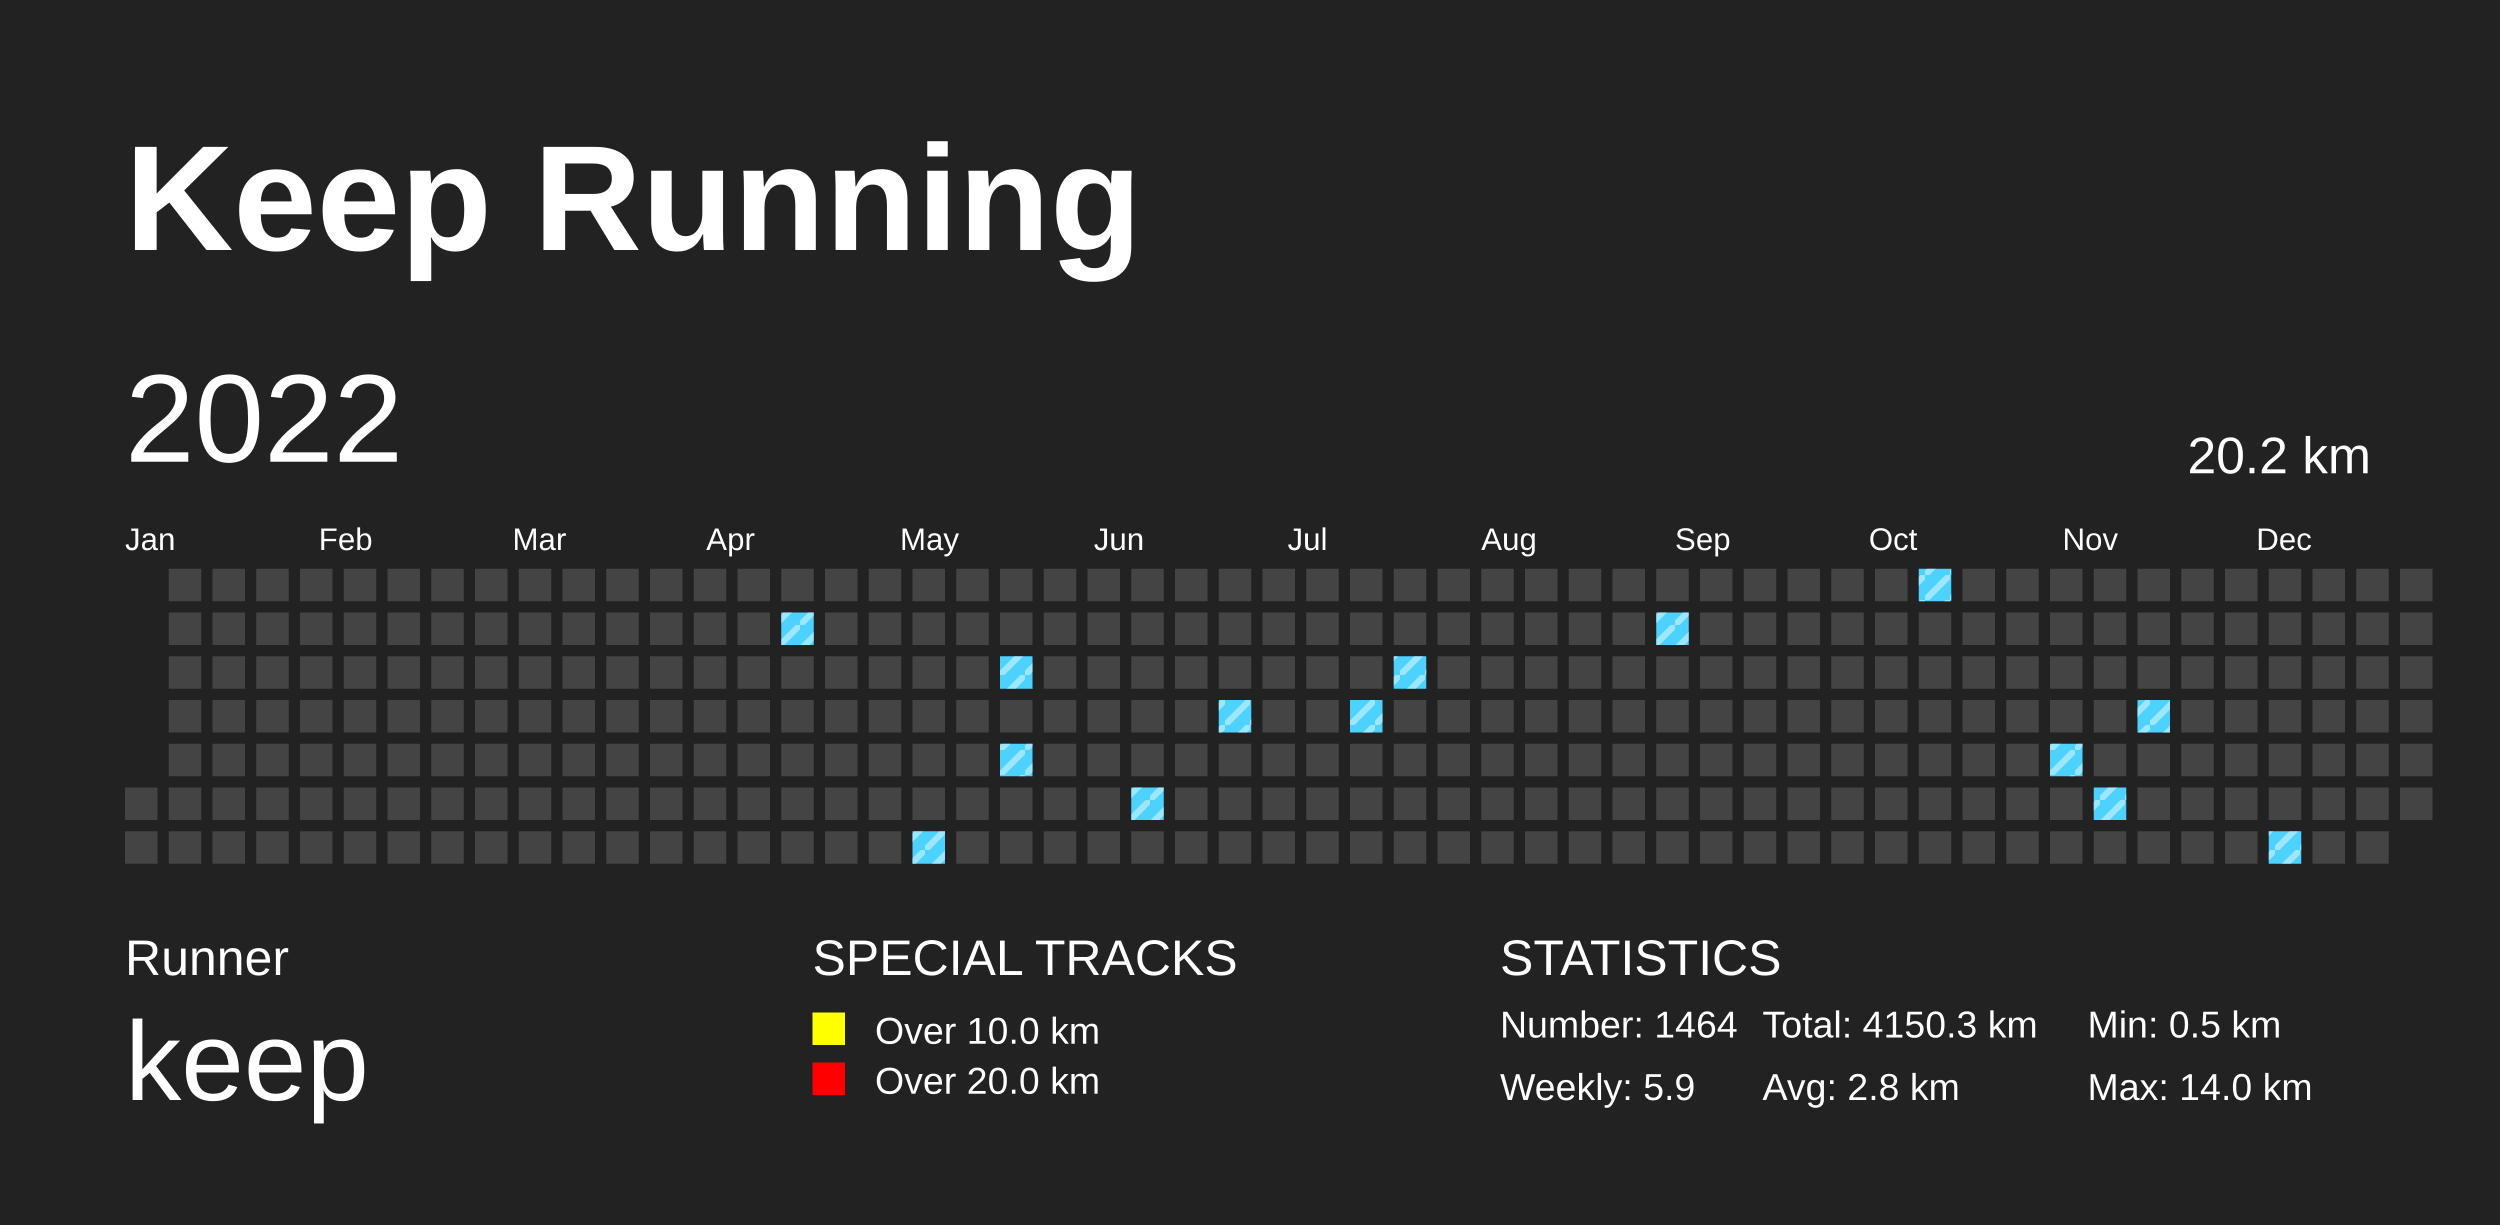
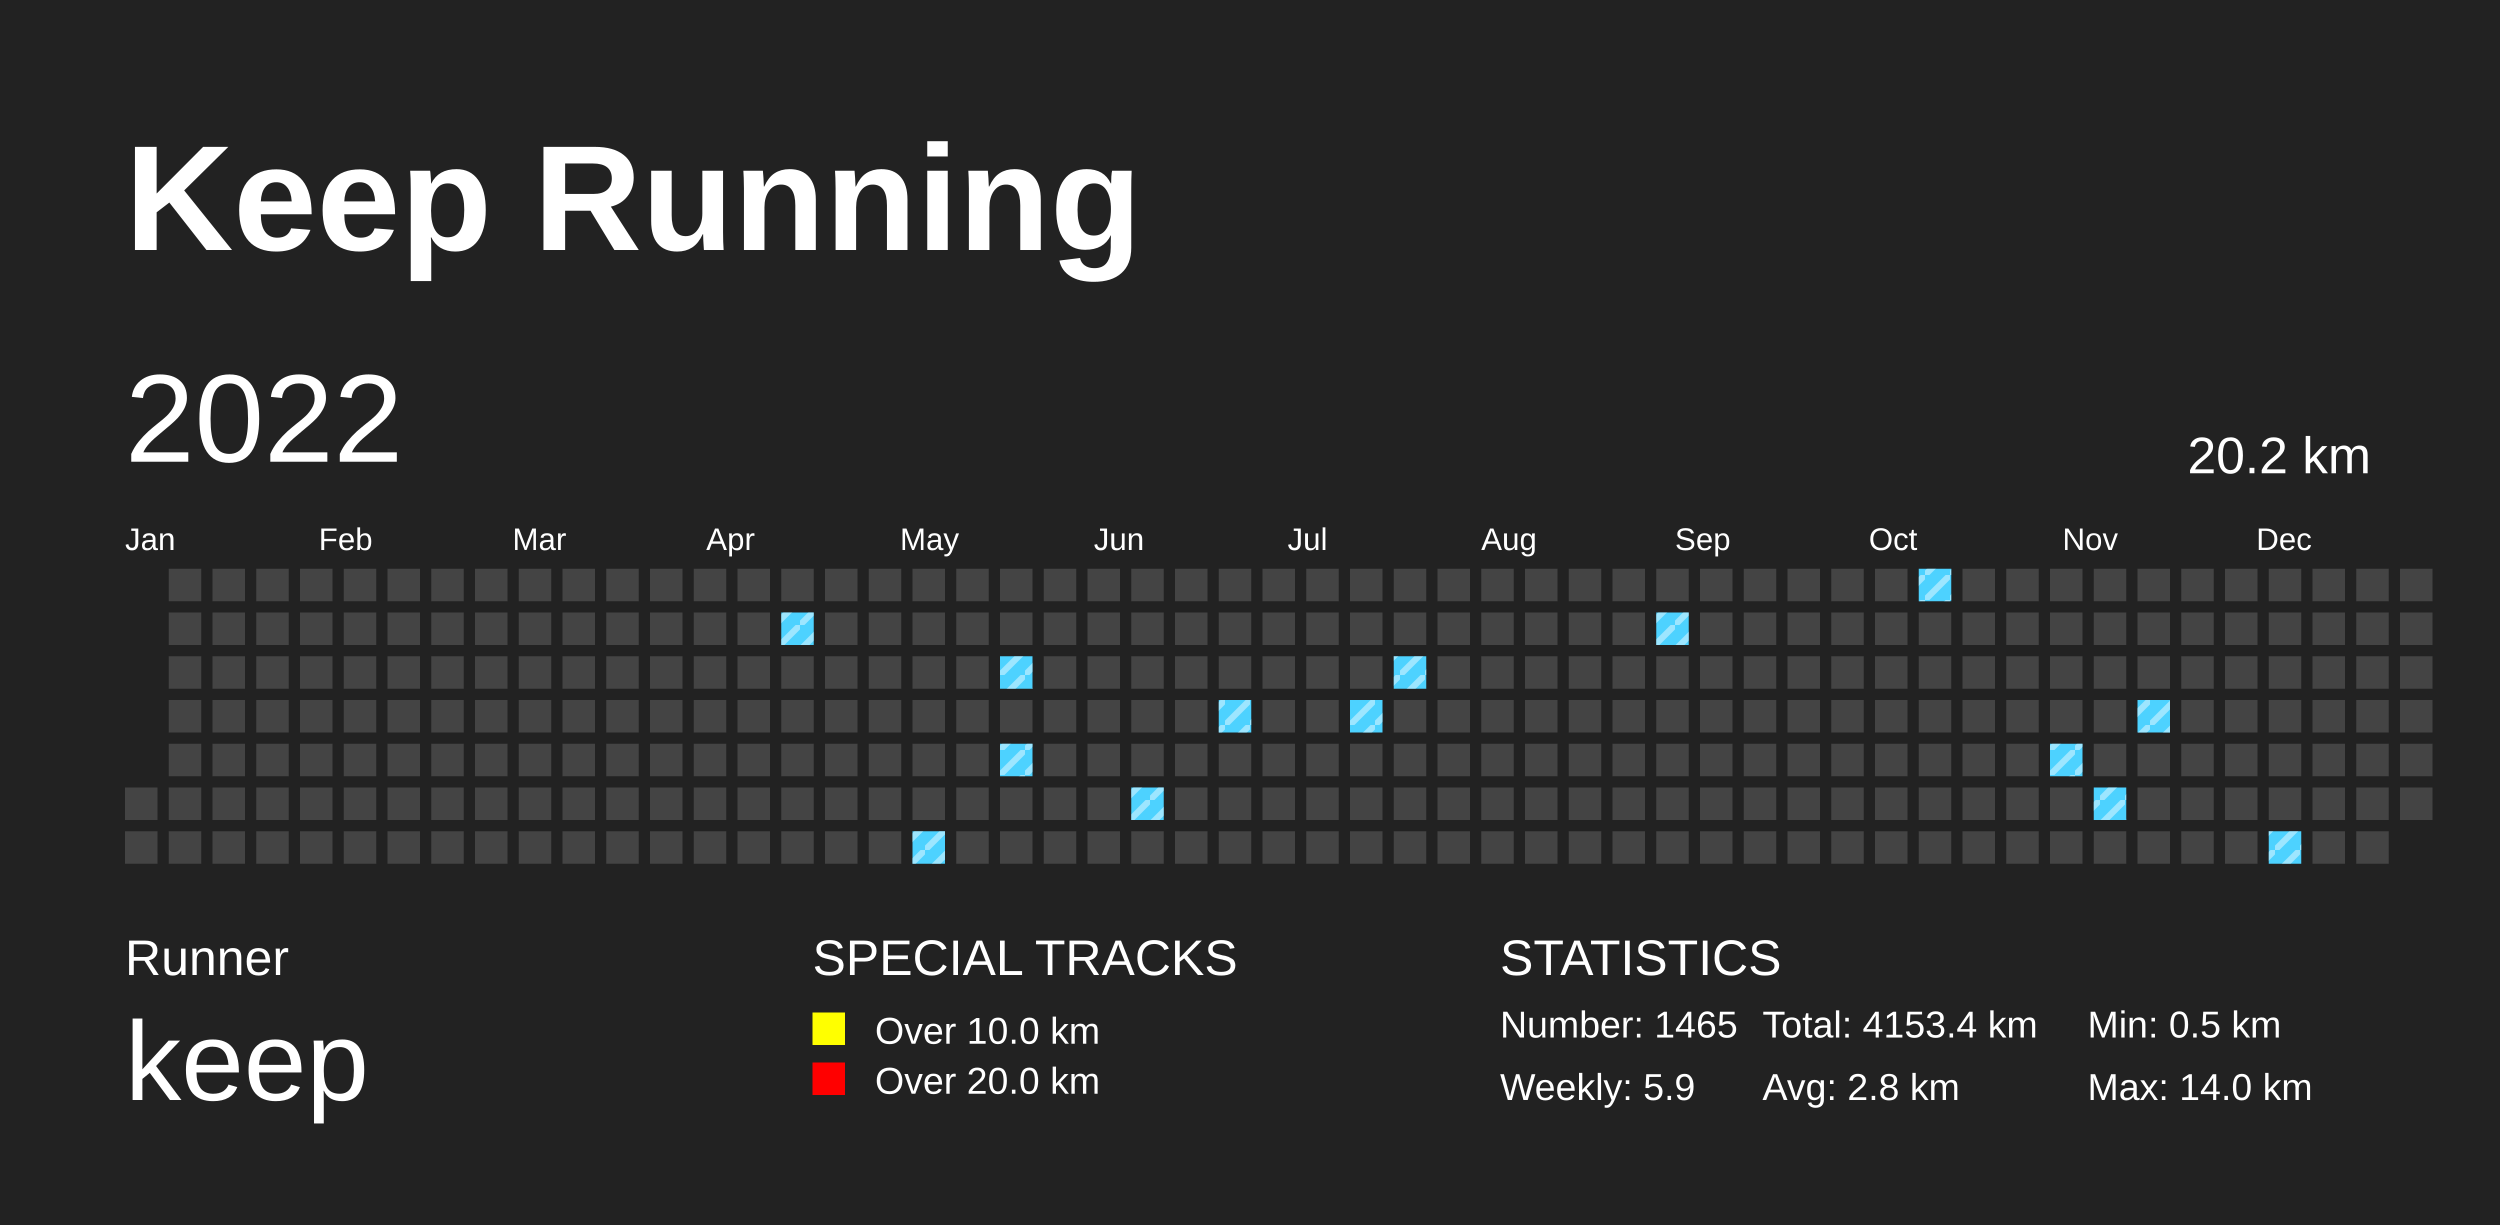
<svg xmlns="http://www.w3.org/2000/svg" baseProfile="full" height="98mm" version="1.1" viewBox="0,0,200,98" width="200mm">
  <defs>
    <pattern height="2" id="indoor-stripe" patternUnits="userSpaceOnUse" width="2">
      <line stroke="white" stroke-opacity="0.45" stroke-width="0.5" x1="0" x2="2" y1="2" y2="0" />
    </pattern>
  </defs>
  <rect fill="#222222" height="98" width="200" x="0" y="0" />
  <text fill="#FFFFFF" style="font-size:12px; font-family:Arial; font-weight:bold;" x="10" y="20">Keep Running</text>
  <text fill="#FFFFFF" style="font-size:4px; font-family:Arial" x="10" y="78">Runner</text>
  <text fill="#FFFFFF" style="font-size:9px; font-family:Arial" x="10" y="88">keep</text>
  <text fill="#FFFFFF" style="font-size:4px; font-family:Arial" x="65" y="78">SPECIAL TRACKS</text>
  <rect fill="yellow" height="2.6" width="2.6" x="65" y="81" />
  <text fill="#FFFFFF" style="font-size:3px; font-family:Arial" x="70" y="83.5">Over 10.0 km</text>
  <rect fill="red" height="2.6" width="2.6" x="65" y="85" />
  <text fill="#FFFFFF" style="font-size:3px; font-family:Arial" x="70" y="87.5">Over 20.0 km</text>
  <text fill="#FFFFFF" style="font-size:4px; font-family:Arial" x="120" y="78">STATISTICS</text>
-   <text fill="#FFFFFF" style="font-size:3px; font-family:Arial" x="120" y="83">Number: 1464</text>
+   <text fill="#FFFFFF" style="font-size:3px; font-family:Arial" x="120" y="83">Number: 1465</text>
  <text fill="#FFFFFF" style="font-size:3px; font-family:Arial" x="120" y="88">Weekly: 5.9</text>
-   <text fill="#FFFFFF" style="font-size:3px; font-family:Arial" x="141" y="83">Total: 4150.3 km</text>
+   <text fill="#FFFFFF" style="font-size:3px; font-family:Arial" x="141" y="83">Total: 4153.4 km</text>
  <text fill="#FFFFFF" style="font-size:3px; font-family:Arial" x="141" y="88">Avg: 2.8 km</text>
  <text fill="#FFFFFF" style="font-size:3px; font-family:Arial" x="167" y="83">Min: 0.5 km</text>
  <text fill="#FFFFFF" style="font-size:3px; font-family:Arial" x="167" y="88">Max: 14.0 km</text>
  <text dominant-baseline="hanging" fill="#FFFFFF" style="font-size:10.0px; font-family:Arial;" x="10" y="30">2022</text>
  <text dominant-baseline="hanging" fill="#FFFFFF" style="font-size:4.125px; font-family:Arial;" x="175" y="35">20.2 km</text>
  <text fill="#FFFFFF" style="font-size:2.5px; font-family:Arial" x="10.0" y="44">Jan</text>
  <text fill="#FFFFFF" style="font-size:2.5px; font-family:Arial" x="25.5" y="44">Feb</text>
  <text fill="#FFFFFF" style="font-size:2.5px; font-family:Arial" x="41.0" y="44">Mar</text>
  <text fill="#FFFFFF" style="font-size:2.5px; font-family:Arial" x="56.5" y="44">Apr</text>
  <text fill="#FFFFFF" style="font-size:2.5px; font-family:Arial" x="72.0" y="44">May</text>
  <text fill="#FFFFFF" style="font-size:2.5px; font-family:Arial" x="87.5" y="44">Jun</text>
  <text fill="#FFFFFF" style="font-size:2.5px; font-family:Arial" x="103.0" y="44">Jul</text>
  <text fill="#FFFFFF" style="font-size:2.5px; font-family:Arial" x="118.5" y="44">Aug</text>
  <text fill="#FFFFFF" style="font-size:2.5px; font-family:Arial" x="134.0" y="44">Sep</text>
  <text fill="#FFFFFF" style="font-size:2.5px; font-family:Arial" x="149.5" y="44">Oct</text>
  <text fill="#FFFFFF" style="font-size:2.5px; font-family:Arial" x="165.0" y="44">Nov</text>
  <text fill="#FFFFFF" style="font-size:2.5px; font-family:Arial" x="180.5" y="44">Dec</text>
  <rect fill="#444444" height="2.6" width="2.6" x="10.0" y="63.0" />
  <rect fill="#444444" height="2.6" width="2.6" x="10.0" y="66.5" />
  <rect fill="#444444" height="2.6" width="2.6" x="13.5" y="45.5" />
  <rect fill="#444444" height="2.6" width="2.6" x="13.5" y="49.0" />
  <rect fill="#444444" height="2.6" width="2.6" x="13.5" y="52.5" />
  <rect fill="#444444" height="2.6" width="2.6" x="13.5" y="56.0" />
  <rect fill="#444444" height="2.6" width="2.6" x="13.5" y="59.5" />
  <rect fill="#444444" height="2.6" width="2.6" x="13.5" y="63.0" />
  <rect fill="#444444" height="2.6" width="2.6" x="13.5" y="66.5" />
  <rect fill="#444444" height="2.6" width="2.6" x="17.0" y="45.5" />
  <rect fill="#444444" height="2.6" width="2.6" x="17.0" y="49.0" />
  <rect fill="#444444" height="2.6" width="2.6" x="17.0" y="52.5" />
  <rect fill="#444444" height="2.6" width="2.6" x="17.0" y="56.0" />
  <rect fill="#444444" height="2.6" width="2.6" x="17.0" y="59.5" />
  <rect fill="#444444" height="2.6" width="2.6" x="17.0" y="63.0" />
  <rect fill="#444444" height="2.6" width="2.6" x="17.0" y="66.5" />
  <rect fill="#444444" height="2.6" width="2.6" x="20.5" y="45.5" />
  <rect fill="#444444" height="2.6" width="2.6" x="20.5" y="49.0" />
  <rect fill="#444444" height="2.6" width="2.6" x="20.5" y="52.5" />
  <rect fill="#444444" height="2.6" width="2.6" x="20.5" y="56.0" />
  <rect fill="#444444" height="2.6" width="2.6" x="20.5" y="59.5" />
  <rect fill="#444444" height="2.6" width="2.6" x="20.5" y="63.0" />
  <rect fill="#444444" height="2.6" width="2.6" x="20.5" y="66.5" />
  <rect fill="#444444" height="2.6" width="2.6" x="24.0" y="45.5" />
  <rect fill="#444444" height="2.6" width="2.6" x="24.0" y="49.0" />
  <rect fill="#444444" height="2.6" width="2.6" x="24.0" y="52.5" />
  <rect fill="#444444" height="2.6" width="2.6" x="24.0" y="56.0" />
  <rect fill="#444444" height="2.6" width="2.6" x="24.0" y="59.5" />
  <rect fill="#444444" height="2.6" width="2.6" x="24.0" y="63.0" />
  <rect fill="#444444" height="2.6" width="2.6" x="24.0" y="66.5" />
  <rect fill="#444444" height="2.6" width="2.6" x="27.5" y="45.5" />
  <rect fill="#444444" height="2.6" width="2.6" x="27.5" y="49.0" />
  <rect fill="#444444" height="2.6" width="2.6" x="27.5" y="52.5" />
  <rect fill="#444444" height="2.6" width="2.6" x="27.5" y="56.0" />
  <rect fill="#444444" height="2.6" width="2.6" x="27.5" y="59.5" />
  <rect fill="#444444" height="2.6" width="2.6" x="27.5" y="63.0" />
  <rect fill="#444444" height="2.6" width="2.6" x="27.5" y="66.5" />
  <rect fill="#444444" height="2.6" width="2.6" x="31.0" y="45.5" />
  <rect fill="#444444" height="2.6" width="2.6" x="31.0" y="49.0" />
  <rect fill="#444444" height="2.6" width="2.6" x="31.0" y="52.5" />
  <rect fill="#444444" height="2.6" width="2.6" x="31.0" y="56.0" />
  <rect fill="#444444" height="2.6" width="2.6" x="31.0" y="59.5" />
  <rect fill="#444444" height="2.6" width="2.6" x="31.0" y="63.0" />
  <rect fill="#444444" height="2.6" width="2.6" x="31.0" y="66.5" />
  <rect fill="#444444" height="2.6" width="2.6" x="34.5" y="45.5" />
  <rect fill="#444444" height="2.6" width="2.6" x="34.5" y="49.0" />
  <rect fill="#444444" height="2.6" width="2.6" x="34.5" y="52.5" />
  <rect fill="#444444" height="2.6" width="2.6" x="34.5" y="56.0" />
  <rect fill="#444444" height="2.6" width="2.6" x="34.5" y="59.5" />
  <rect fill="#444444" height="2.6" width="2.6" x="34.5" y="63.0" />
  <rect fill="#444444" height="2.6" width="2.6" x="34.5" y="66.5" />
  <rect fill="#444444" height="2.6" width="2.6" x="38.0" y="45.5" />
  <rect fill="#444444" height="2.6" width="2.6" x="38.0" y="49.0" />
  <rect fill="#444444" height="2.6" width="2.6" x="38.0" y="52.5" />
  <rect fill="#444444" height="2.6" width="2.6" x="38.0" y="56.0" />
  <rect fill="#444444" height="2.6" width="2.6" x="38.0" y="59.5" />
  <rect fill="#444444" height="2.6" width="2.6" x="38.0" y="63.0" />
  <rect fill="#444444" height="2.6" width="2.6" x="38.0" y="66.5" />
  <rect fill="#444444" height="2.6" width="2.6" x="41.5" y="45.5" />
  <rect fill="#444444" height="2.6" width="2.6" x="41.5" y="49.0" />
  <rect fill="#444444" height="2.6" width="2.6" x="41.5" y="52.5" />
  <rect fill="#444444" height="2.6" width="2.6" x="41.5" y="56.0" />
  <rect fill="#444444" height="2.6" width="2.6" x="41.5" y="59.5" />
  <rect fill="#444444" height="2.6" width="2.6" x="41.5" y="63.0" />
  <rect fill="#444444" height="2.6" width="2.6" x="41.5" y="66.5" />
  <rect fill="#444444" height="2.6" width="2.6" x="45.0" y="45.5" />
  <rect fill="#444444" height="2.6" width="2.6" x="45.0" y="49.0" />
  <rect fill="#444444" height="2.6" width="2.6" x="45.0" y="52.5" />
  <rect fill="#444444" height="2.6" width="2.6" x="45.0" y="56.0" />
  <rect fill="#444444" height="2.6" width="2.6" x="45.0" y="59.5" />
  <rect fill="#444444" height="2.6" width="2.6" x="45.0" y="63.0" />
  <rect fill="#444444" height="2.6" width="2.6" x="45.0" y="66.5" />
  <rect fill="#444444" height="2.6" width="2.6" x="48.5" y="45.5" />
  <rect fill="#444444" height="2.6" width="2.6" x="48.5" y="49.0" />
  <rect fill="#444444" height="2.6" width="2.6" x="48.5" y="52.5" />
  <rect fill="#444444" height="2.6" width="2.6" x="48.5" y="56.0" />
  <rect fill="#444444" height="2.6" width="2.6" x="48.5" y="59.5" />
  <rect fill="#444444" height="2.6" width="2.6" x="48.5" y="63.0" />
  <rect fill="#444444" height="2.6" width="2.6" x="48.5" y="66.5" />
  <rect fill="#444444" height="2.6" width="2.6" x="52.0" y="45.5" />
  <rect fill="#444444" height="2.6" width="2.6" x="52.0" y="49.0" />
  <rect fill="#444444" height="2.6" width="2.6" x="52.0" y="52.5" />
  <rect fill="#444444" height="2.6" width="2.6" x="52.0" y="56.0" />
  <rect fill="#444444" height="2.6" width="2.6" x="52.0" y="59.5" />
  <rect fill="#444444" height="2.6" width="2.6" x="52.0" y="63.0" />
  <rect fill="#444444" height="2.6" width="2.6" x="52.0" y="66.5" />
  <rect fill="#444444" height="2.6" width="2.6" x="55.5" y="45.5" />
  <rect fill="#444444" height="2.6" width="2.6" x="55.5" y="49.0" />
  <rect fill="#444444" height="2.6" width="2.6" x="55.5" y="52.5" />
  <rect fill="#444444" height="2.6" width="2.6" x="55.5" y="56.0" />
  <rect fill="#444444" height="2.6" width="2.6" x="55.5" y="59.5" />
  <rect fill="#444444" height="2.6" width="2.6" x="55.5" y="63.0" />
  <rect fill="#444444" height="2.6" width="2.6" x="55.5" y="66.5" />
  <rect fill="#444444" height="2.6" width="2.6" x="59.0" y="45.5" />
  <rect fill="#444444" height="2.6" width="2.6" x="59.0" y="49.0" />
  <rect fill="#444444" height="2.6" width="2.6" x="59.0" y="52.5" />
  <rect fill="#444444" height="2.6" width="2.6" x="59.0" y="56.0" />
  <rect fill="#444444" height="2.6" width="2.6" x="59.0" y="59.5" />
  <rect fill="#444444" height="2.6" width="2.6" x="59.0" y="63.0" />
  <rect fill="#444444" height="2.6" width="2.6" x="59.0" y="66.5" />
  <rect fill="#444444" height="2.6" width="2.6" x="62.5" y="45.5" />
  <rect fill="#4DD2FF" height="2.6" width="2.6" x="62.5" y="49.0" />
  <rect fill="url(#indoor-stripe)" height="2.6" style="pointer-events: none;" width="2.6" x="62.5" y="49.0" />
  <rect fill="#444444" height="2.6" width="2.6" x="62.5" y="52.5" />
  <rect fill="#444444" height="2.6" width="2.6" x="62.5" y="56.0" />
  <rect fill="#444444" height="2.6" width="2.6" x="62.5" y="59.5" />
  <rect fill="#444444" height="2.6" width="2.6" x="62.5" y="63.0" />
  <rect fill="#444444" height="2.6" width="2.6" x="62.5" y="66.5" />
  <rect fill="#444444" height="2.6" width="2.6" x="66.0" y="45.5" />
  <rect fill="#444444" height="2.6" width="2.6" x="66.0" y="49.0" />
  <rect fill="#444444" height="2.6" width="2.6" x="66.0" y="52.5" />
  <rect fill="#444444" height="2.6" width="2.6" x="66.0" y="56.0" />
  <rect fill="#444444" height="2.6" width="2.6" x="66.0" y="59.5" />
  <rect fill="#444444" height="2.6" width="2.6" x="66.0" y="63.0" />
  <rect fill="#444444" height="2.6" width="2.6" x="66.0" y="66.5" />
  <rect fill="#444444" height="2.6" width="2.6" x="69.5" y="45.5" />
  <rect fill="#444444" height="2.6" width="2.6" x="69.5" y="49.0" />
  <rect fill="#444444" height="2.6" width="2.6" x="69.5" y="52.5" />
  <rect fill="#444444" height="2.6" width="2.6" x="69.5" y="56.0" />
  <rect fill="#444444" height="2.6" width="2.6" x="69.5" y="59.5" />
  <rect fill="#444444" height="2.6" width="2.6" x="69.5" y="63.0" />
  <rect fill="#444444" height="2.6" width="2.6" x="69.5" y="66.5" />
  <rect fill="#444444" height="2.6" width="2.6" x="73.0" y="45.5" />
  <rect fill="#444444" height="2.6" width="2.6" x="73.0" y="49.0" />
  <rect fill="#444444" height="2.6" width="2.6" x="73.0" y="52.5" />
  <rect fill="#444444" height="2.6" width="2.6" x="73.0" y="56.0" />
  <rect fill="#444444" height="2.6" width="2.6" x="73.0" y="59.5" />
  <rect fill="#444444" height="2.6" width="2.6" x="73.0" y="63.0" />
  <rect fill="#4DD2FF" height="2.6" width="2.6" x="73.0" y="66.5" />
  <rect fill="url(#indoor-stripe)" height="2.6" style="pointer-events: none;" width="2.6" x="73.0" y="66.5" />
  <rect fill="#444444" height="2.6" width="2.6" x="76.5" y="45.5" />
  <rect fill="#444444" height="2.6" width="2.6" x="76.5" y="49.0" />
  <rect fill="#444444" height="2.6" width="2.6" x="76.5" y="52.5" />
  <rect fill="#444444" height="2.6" width="2.6" x="76.5" y="56.0" />
  <rect fill="#444444" height="2.6" width="2.6" x="76.5" y="59.5" />
  <rect fill="#444444" height="2.6" width="2.6" x="76.5" y="63.0" />
  <rect fill="#444444" height="2.6" width="2.6" x="76.5" y="66.5" />
  <rect fill="#444444" height="2.6" width="2.6" x="80.0" y="45.5" />
  <rect fill="#444444" height="2.6" width="2.6" x="80.0" y="49.0" />
  <rect fill="#4DD2FF" height="2.6" width="2.6" x="80.0" y="52.5" />
  <rect fill="url(#indoor-stripe)" height="2.6" style="pointer-events: none;" width="2.6" x="80.0" y="52.5" />
  <rect fill="#444444" height="2.6" width="2.6" x="80.0" y="56.0" />
  <rect fill="#4DD2FF" height="2.6" width="2.6" x="80.0" y="59.5" />
  <rect fill="url(#indoor-stripe)" height="2.6" style="pointer-events: none;" width="2.6" x="80.0" y="59.5" />
  <rect fill="#444444" height="2.6" width="2.6" x="80.0" y="63.0" />
  <rect fill="#444444" height="2.6" width="2.6" x="80.0" y="66.5" />
  <rect fill="#444444" height="2.6" width="2.6" x="83.5" y="45.5" />
  <rect fill="#444444" height="2.6" width="2.6" x="83.5" y="49.0" />
  <rect fill="#444444" height="2.6" width="2.6" x="83.5" y="52.5" />
  <rect fill="#444444" height="2.6" width="2.6" x="83.5" y="56.0" />
  <rect fill="#444444" height="2.6" width="2.6" x="83.5" y="59.5" />
  <rect fill="#444444" height="2.6" width="2.6" x="83.5" y="63.0" />
  <rect fill="#444444" height="2.6" width="2.6" x="83.5" y="66.5" />
  <rect fill="#444444" height="2.6" width="2.6" x="87.0" y="45.5" />
  <rect fill="#444444" height="2.6" width="2.6" x="87.0" y="49.0" />
  <rect fill="#444444" height="2.6" width="2.6" x="87.0" y="52.5" />
  <rect fill="#444444" height="2.6" width="2.6" x="87.0" y="56.0" />
  <rect fill="#444444" height="2.6" width="2.6" x="87.0" y="59.5" />
  <rect fill="#444444" height="2.6" width="2.6" x="87.0" y="63.0" />
  <rect fill="#444444" height="2.6" width="2.6" x="87.0" y="66.5" />
  <rect fill="#444444" height="2.6" width="2.6" x="90.5" y="45.5" />
  <rect fill="#444444" height="2.6" width="2.6" x="90.5" y="49.0" />
  <rect fill="#444444" height="2.6" width="2.6" x="90.5" y="52.5" />
  <rect fill="#444444" height="2.6" width="2.6" x="90.5" y="56.0" />
  <rect fill="#444444" height="2.6" width="2.6" x="90.5" y="59.5" />
  <rect fill="#4DD2FF" height="2.6" width="2.6" x="90.5" y="63.0" />
  <rect fill="url(#indoor-stripe)" height="2.6" style="pointer-events: none;" width="2.6" x="90.5" y="63.0" />
  <rect fill="#444444" height="2.6" width="2.6" x="90.5" y="66.5" />
  <rect fill="#444444" height="2.6" width="2.6" x="94.0" y="45.5" />
  <rect fill="#444444" height="2.6" width="2.6" x="94.0" y="49.0" />
  <rect fill="#444444" height="2.6" width="2.6" x="94.0" y="52.5" />
  <rect fill="#444444" height="2.6" width="2.6" x="94.0" y="56.0" />
  <rect fill="#444444" height="2.6" width="2.6" x="94.0" y="59.5" />
  <rect fill="#444444" height="2.6" width="2.6" x="94.0" y="63.0" />
  <rect fill="#444444" height="2.6" width="2.6" x="94.0" y="66.5" />
  <rect fill="#444444" height="2.6" width="2.6" x="97.5" y="45.5" />
  <rect fill="#444444" height="2.6" width="2.6" x="97.5" y="49.0" />
  <rect fill="#444444" height="2.6" width="2.6" x="97.5" y="52.5" />
  <rect fill="#4DD2FF" height="2.6" width="2.6" x="97.5" y="56.0" />
  <rect fill="url(#indoor-stripe)" height="2.6" style="pointer-events: none;" width="2.6" x="97.5" y="56.0" />
  <rect fill="#444444" height="2.6" width="2.6" x="97.5" y="59.5" />
  <rect fill="#444444" height="2.6" width="2.6" x="97.5" y="63.0" />
  <rect fill="#444444" height="2.6" width="2.6" x="97.5" y="66.5" />
  <rect fill="#444444" height="2.6" width="2.6" x="101.0" y="45.5" />
  <rect fill="#444444" height="2.6" width="2.6" x="101.0" y="49.0" />
  <rect fill="#444444" height="2.6" width="2.6" x="101.0" y="52.5" />
  <rect fill="#444444" height="2.6" width="2.6" x="101.0" y="56.0" />
  <rect fill="#444444" height="2.6" width="2.6" x="101.0" y="59.5" />
  <rect fill="#444444" height="2.6" width="2.6" x="101.0" y="63.0" />
  <rect fill="#444444" height="2.6" width="2.6" x="101.0" y="66.5" />
  <rect fill="#444444" height="2.6" width="2.6" x="104.5" y="45.5" />
  <rect fill="#444444" height="2.6" width="2.6" x="104.5" y="49.0" />
  <rect fill="#444444" height="2.6" width="2.6" x="104.5" y="52.5" />
  <rect fill="#444444" height="2.6" width="2.6" x="104.5" y="56.0" />
  <rect fill="#444444" height="2.6" width="2.6" x="104.5" y="59.5" />
  <rect fill="#444444" height="2.6" width="2.6" x="104.5" y="63.0" />
  <rect fill="#444444" height="2.6" width="2.6" x="104.5" y="66.5" />
  <rect fill="#444444" height="2.6" width="2.6" x="108.0" y="45.5" />
  <rect fill="#444444" height="2.6" width="2.6" x="108.0" y="49.0" />
  <rect fill="#444444" height="2.6" width="2.6" x="108.0" y="52.5" />
  <rect fill="#4DD2FF" height="2.6" width="2.6" x="108.0" y="56.0" />
  <rect fill="url(#indoor-stripe)" height="2.6" style="pointer-events: none;" width="2.6" x="108.0" y="56.0" />
  <rect fill="#444444" height="2.6" width="2.6" x="108.0" y="59.5" />
  <rect fill="#444444" height="2.6" width="2.6" x="108.0" y="63.0" />
  <rect fill="#444444" height="2.6" width="2.6" x="108.0" y="66.5" />
  <rect fill="#444444" height="2.6" width="2.6" x="111.5" y="45.5" />
  <rect fill="#444444" height="2.6" width="2.6" x="111.5" y="49.0" />
  <rect fill="#4DD2FF" height="2.6" width="2.6" x="111.5" y="52.5" />
  <rect fill="url(#indoor-stripe)" height="2.6" style="pointer-events: none;" width="2.6" x="111.5" y="52.5" />
  <rect fill="#444444" height="2.6" width="2.6" x="111.5" y="56.0" />
  <rect fill="#444444" height="2.6" width="2.6" x="111.5" y="59.5" />
  <rect fill="#444444" height="2.6" width="2.6" x="111.5" y="63.0" />
  <rect fill="#444444" height="2.6" width="2.6" x="111.5" y="66.5" />
  <rect fill="#444444" height="2.6" width="2.6" x="115.0" y="45.5" />
  <rect fill="#444444" height="2.6" width="2.6" x="115.0" y="49.0" />
  <rect fill="#444444" height="2.6" width="2.6" x="115.0" y="52.5" />
  <rect fill="#444444" height="2.6" width="2.6" x="115.0" y="56.0" />
  <rect fill="#444444" height="2.6" width="2.6" x="115.0" y="59.5" />
  <rect fill="#444444" height="2.6" width="2.6" x="115.0" y="63.0" />
  <rect fill="#444444" height="2.6" width="2.6" x="115.0" y="66.5" />
  <rect fill="#444444" height="2.6" width="2.6" x="118.5" y="45.5" />
  <rect fill="#444444" height="2.6" width="2.6" x="118.5" y="49.0" />
  <rect fill="#444444" height="2.6" width="2.6" x="118.5" y="52.5" />
  <rect fill="#444444" height="2.6" width="2.6" x="118.5" y="56.0" />
  <rect fill="#444444" height="2.6" width="2.6" x="118.5" y="59.5" />
  <rect fill="#444444" height="2.6" width="2.6" x="118.5" y="63.0" />
  <rect fill="#444444" height="2.6" width="2.6" x="118.5" y="66.5" />
  <rect fill="#444444" height="2.6" width="2.6" x="122.0" y="45.5" />
  <rect fill="#444444" height="2.6" width="2.6" x="122.0" y="49.0" />
  <rect fill="#444444" height="2.6" width="2.6" x="122.0" y="52.5" />
  <rect fill="#444444" height="2.6" width="2.6" x="122.0" y="56.0" />
  <rect fill="#444444" height="2.6" width="2.6" x="122.0" y="59.5" />
  <rect fill="#444444" height="2.6" width="2.6" x="122.0" y="63.0" />
  <rect fill="#444444" height="2.6" width="2.6" x="122.0" y="66.5" />
  <rect fill="#444444" height="2.6" width="2.6" x="125.5" y="45.5" />
  <rect fill="#444444" height="2.6" width="2.6" x="125.5" y="49.0" />
  <rect fill="#444444" height="2.6" width="2.6" x="125.5" y="52.5" />
  <rect fill="#444444" height="2.6" width="2.6" x="125.5" y="56.0" />
  <rect fill="#444444" height="2.6" width="2.6" x="125.5" y="59.5" />
  <rect fill="#444444" height="2.6" width="2.6" x="125.5" y="63.0" />
  <rect fill="#444444" height="2.6" width="2.6" x="125.5" y="66.5" />
  <rect fill="#444444" height="2.6" width="2.6" x="129.0" y="45.5" />
  <rect fill="#444444" height="2.6" width="2.6" x="129.0" y="49.0" />
  <rect fill="#444444" height="2.6" width="2.6" x="129.0" y="52.5" />
  <rect fill="#444444" height="2.6" width="2.6" x="129.0" y="56.0" />
  <rect fill="#444444" height="2.6" width="2.6" x="129.0" y="59.5" />
  <rect fill="#444444" height="2.6" width="2.6" x="129.0" y="63.0" />
  <rect fill="#444444" height="2.6" width="2.6" x="129.0" y="66.5" />
  <rect fill="#444444" height="2.6" width="2.6" x="132.5" y="45.5" />
  <rect fill="#4DD2FF" height="2.6" width="2.6" x="132.5" y="49.0" />
  <rect fill="url(#indoor-stripe)" height="2.6" style="pointer-events: none;" width="2.6" x="132.5" y="49.0" />
  <rect fill="#444444" height="2.6" width="2.6" x="132.5" y="52.5" />
  <rect fill="#444444" height="2.6" width="2.6" x="132.5" y="56.0" />
  <rect fill="#444444" height="2.6" width="2.6" x="132.5" y="59.5" />
  <rect fill="#444444" height="2.6" width="2.6" x="132.5" y="63.0" />
  <rect fill="#444444" height="2.6" width="2.6" x="132.5" y="66.5" />
  <rect fill="#444444" height="2.6" width="2.6" x="136.0" y="45.5" />
  <rect fill="#444444" height="2.6" width="2.6" x="136.0" y="49.0" />
  <rect fill="#444444" height="2.6" width="2.6" x="136.0" y="52.5" />
  <rect fill="#444444" height="2.6" width="2.6" x="136.0" y="56.0" />
  <rect fill="#444444" height="2.6" width="2.6" x="136.0" y="59.5" />
  <rect fill="#444444" height="2.6" width="2.6" x="136.0" y="63.0" />
  <rect fill="#444444" height="2.6" width="2.6" x="136.0" y="66.5" />
  <rect fill="#444444" height="2.6" width="2.6" x="139.5" y="45.5" />
  <rect fill="#444444" height="2.6" width="2.6" x="139.5" y="49.0" />
  <rect fill="#444444" height="2.6" width="2.6" x="139.5" y="52.5" />
  <rect fill="#444444" height="2.6" width="2.6" x="139.5" y="56.0" />
  <rect fill="#444444" height="2.6" width="2.6" x="139.5" y="59.5" />
  <rect fill="#444444" height="2.6" width="2.6" x="139.5" y="63.0" />
  <rect fill="#444444" height="2.6" width="2.6" x="139.5" y="66.5" />
  <rect fill="#444444" height="2.6" width="2.6" x="143.0" y="45.5" />
  <rect fill="#444444" height="2.6" width="2.6" x="143.0" y="49.0" />
  <rect fill="#444444" height="2.6" width="2.6" x="143.0" y="52.5" />
  <rect fill="#444444" height="2.6" width="2.6" x="143.0" y="56.0" />
  <rect fill="#444444" height="2.6" width="2.6" x="143.0" y="59.5" />
  <rect fill="#444444" height="2.6" width="2.6" x="143.0" y="63.0" />
  <rect fill="#444444" height="2.6" width="2.6" x="143.0" y="66.5" />
  <rect fill="#444444" height="2.6" width="2.6" x="146.5" y="45.5" />
  <rect fill="#444444" height="2.6" width="2.6" x="146.5" y="49.0" />
  <rect fill="#444444" height="2.6" width="2.6" x="146.5" y="52.5" />
  <rect fill="#444444" height="2.6" width="2.6" x="146.5" y="56.0" />
  <rect fill="#444444" height="2.6" width="2.6" x="146.5" y="59.5" />
  <rect fill="#444444" height="2.6" width="2.6" x="146.5" y="63.0" />
  <rect fill="#444444" height="2.6" width="2.6" x="146.5" y="66.5" />
  <rect fill="#444444" height="2.6" width="2.6" x="150.0" y="45.5" />
  <rect fill="#444444" height="2.6" width="2.6" x="150.0" y="49.0" />
  <rect fill="#444444" height="2.6" width="2.6" x="150.0" y="52.5" />
  <rect fill="#444444" height="2.6" width="2.6" x="150.0" y="56.0" />
  <rect fill="#444444" height="2.6" width="2.6" x="150.0" y="59.5" />
  <rect fill="#444444" height="2.6" width="2.6" x="150.0" y="63.0" />
  <rect fill="#444444" height="2.6" width="2.6" x="150.0" y="66.5" />
  <rect fill="#4DD2FF" height="2.6" width="2.6" x="153.5" y="45.5" />
  <rect fill="url(#indoor-stripe)" height="2.6" style="pointer-events: none;" width="2.6" x="153.5" y="45.5" />
  <rect fill="#444444" height="2.6" width="2.6" x="153.5" y="49.0" />
  <rect fill="#444444" height="2.6" width="2.6" x="153.5" y="52.5" />
  <rect fill="#444444" height="2.6" width="2.6" x="153.5" y="56.0" />
  <rect fill="#444444" height="2.6" width="2.6" x="153.5" y="59.5" />
  <rect fill="#444444" height="2.6" width="2.6" x="153.5" y="63.0" />
  <rect fill="#444444" height="2.6" width="2.6" x="153.5" y="66.5" />
  <rect fill="#444444" height="2.6" width="2.6" x="157.0" y="45.5" />
  <rect fill="#444444" height="2.6" width="2.6" x="157.0" y="49.0" />
  <rect fill="#444444" height="2.6" width="2.6" x="157.0" y="52.5" />
  <rect fill="#444444" height="2.6" width="2.6" x="157.0" y="56.0" />
  <rect fill="#444444" height="2.6" width="2.6" x="157.0" y="59.5" />
  <rect fill="#444444" height="2.6" width="2.6" x="157.0" y="63.0" />
  <rect fill="#444444" height="2.6" width="2.6" x="157.0" y="66.5" />
  <rect fill="#444444" height="2.6" width="2.6" x="160.5" y="45.5" />
  <rect fill="#444444" height="2.6" width="2.6" x="160.5" y="49.0" />
  <rect fill="#444444" height="2.6" width="2.6" x="160.5" y="52.5" />
  <rect fill="#444444" height="2.6" width="2.6" x="160.5" y="56.0" />
  <rect fill="#444444" height="2.6" width="2.6" x="160.5" y="59.5" />
  <rect fill="#444444" height="2.6" width="2.6" x="160.5" y="63.0" />
  <rect fill="#444444" height="2.6" width="2.6" x="160.5" y="66.5" />
  <rect fill="#444444" height="2.6" width="2.6" x="164.0" y="45.5" />
  <rect fill="#444444" height="2.6" width="2.6" x="164.0" y="49.0" />
  <rect fill="#444444" height="2.6" width="2.6" x="164.0" y="52.5" />
  <rect fill="#444444" height="2.6" width="2.6" x="164.0" y="56.0" />
  <rect fill="#4DD2FF" height="2.6" width="2.6" x="164.0" y="59.5" />
  <rect fill="url(#indoor-stripe)" height="2.6" style="pointer-events: none;" width="2.6" x="164.0" y="59.5" />
  <rect fill="#444444" height="2.6" width="2.6" x="164.0" y="63.0" />
  <rect fill="#444444" height="2.6" width="2.6" x="164.0" y="66.5" />
  <rect fill="#444444" height="2.6" width="2.6" x="167.5" y="45.5" />
  <rect fill="#444444" height="2.6" width="2.6" x="167.5" y="49.0" />
  <rect fill="#444444" height="2.6" width="2.6" x="167.5" y="52.5" />
  <rect fill="#444444" height="2.6" width="2.6" x="167.5" y="56.0" />
  <rect fill="#444444" height="2.6" width="2.6" x="167.5" y="59.5" />
  <rect fill="#4DD2FF" height="2.6" width="2.6" x="167.5" y="63.0" />
  <rect fill="url(#indoor-stripe)" height="2.6" style="pointer-events: none;" width="2.6" x="167.5" y="63.0" />
  <rect fill="#444444" height="2.6" width="2.6" x="167.5" y="66.5" />
  <rect fill="#444444" height="2.6" width="2.6" x="171.0" y="45.5" />
  <rect fill="#444444" height="2.6" width="2.6" x="171.0" y="49.0" />
  <rect fill="#444444" height="2.6" width="2.6" x="171.0" y="52.5" />
  <rect fill="#4DD2FF" height="2.6" width="2.6" x="171.0" y="56.0" />
  <rect fill="url(#indoor-stripe)" height="2.6" style="pointer-events: none;" width="2.6" x="171.0" y="56.0" />
  <rect fill="#444444" height="2.6" width="2.6" x="171.0" y="59.5" />
  <rect fill="#444444" height="2.6" width="2.6" x="171.0" y="63.0" />
  <rect fill="#444444" height="2.6" width="2.6" x="171.0" y="66.5" />
  <rect fill="#444444" height="2.6" width="2.6" x="174.5" y="45.5" />
  <rect fill="#444444" height="2.6" width="2.6" x="174.5" y="49.0" />
  <rect fill="#444444" height="2.6" width="2.6" x="174.5" y="52.5" />
  <rect fill="#444444" height="2.6" width="2.6" x="174.5" y="56.0" />
  <rect fill="#444444" height="2.6" width="2.6" x="174.5" y="59.5" />
  <rect fill="#444444" height="2.6" width="2.6" x="174.5" y="63.0" />
  <rect fill="#444444" height="2.6" width="2.6" x="174.5" y="66.5" />
  <rect fill="#444444" height="2.6" width="2.6" x="178.0" y="45.5" />
  <rect fill="#444444" height="2.6" width="2.6" x="178.0" y="49.0" />
  <rect fill="#444444" height="2.6" width="2.6" x="178.0" y="52.5" />
  <rect fill="#444444" height="2.6" width="2.6" x="178.0" y="56.0" />
  <rect fill="#444444" height="2.6" width="2.6" x="178.0" y="59.5" />
  <rect fill="#444444" height="2.6" width="2.6" x="178.0" y="63.0" />
  <rect fill="#444444" height="2.6" width="2.6" x="178.0" y="66.5" />
  <rect fill="#444444" height="2.6" width="2.6" x="181.5" y="45.5" />
  <rect fill="#444444" height="2.6" width="2.6" x="181.5" y="49.0" />
  <rect fill="#444444" height="2.6" width="2.6" x="181.5" y="52.5" />
  <rect fill="#444444" height="2.6" width="2.6" x="181.5" y="56.0" />
  <rect fill="#444444" height="2.6" width="2.6" x="181.5" y="59.5" />
  <rect fill="#444444" height="2.6" width="2.6" x="181.5" y="63.0" />
  <rect fill="#4DD2FF" height="2.6" width="2.6" x="181.5" y="66.5" />
  <rect fill="url(#indoor-stripe)" height="2.6" style="pointer-events: none;" width="2.6" x="181.5" y="66.5" />
  <rect fill="#444444" height="2.6" width="2.6" x="185.0" y="45.5" />
  <rect fill="#444444" height="2.6" width="2.6" x="185.0" y="49.0" />
  <rect fill="#444444" height="2.6" width="2.6" x="185.0" y="52.5" />
  <rect fill="#444444" height="2.6" width="2.6" x="185.0" y="56.0" />
  <rect fill="#444444" height="2.6" width="2.6" x="185.0" y="59.5" />
  <rect fill="#444444" height="2.6" width="2.6" x="185.0" y="63.0" />
  <rect fill="#444444" height="2.6" width="2.6" x="185.0" y="66.5" />
  <rect fill="#444444" height="2.6" width="2.6" x="188.5" y="45.5" />
  <rect fill="#444444" height="2.6" width="2.6" x="188.5" y="49.0" />
  <rect fill="#444444" height="2.6" width="2.6" x="188.5" y="52.5" />
  <rect fill="#444444" height="2.6" width="2.6" x="188.5" y="56.0" />
  <rect fill="#444444" height="2.6" width="2.6" x="188.5" y="59.5" />
  <rect fill="#444444" height="2.6" width="2.6" x="188.5" y="63.0" />
  <rect fill="#444444" height="2.6" width="2.6" x="188.5" y="66.5" />
  <rect fill="#444444" height="2.6" width="2.6" x="192.0" y="45.5" />
  <rect fill="#444444" height="2.6" width="2.6" x="192.0" y="49.0" />
  <rect fill="#444444" height="2.6" width="2.6" x="192.0" y="52.5" />
  <rect fill="#444444" height="2.6" width="2.6" x="192.0" y="56.0" />
  <rect fill="#444444" height="2.6" width="2.6" x="192.0" y="59.5" />
  <rect fill="#444444" height="2.6" width="2.6" x="192.0" y="63.0" />
</svg>
